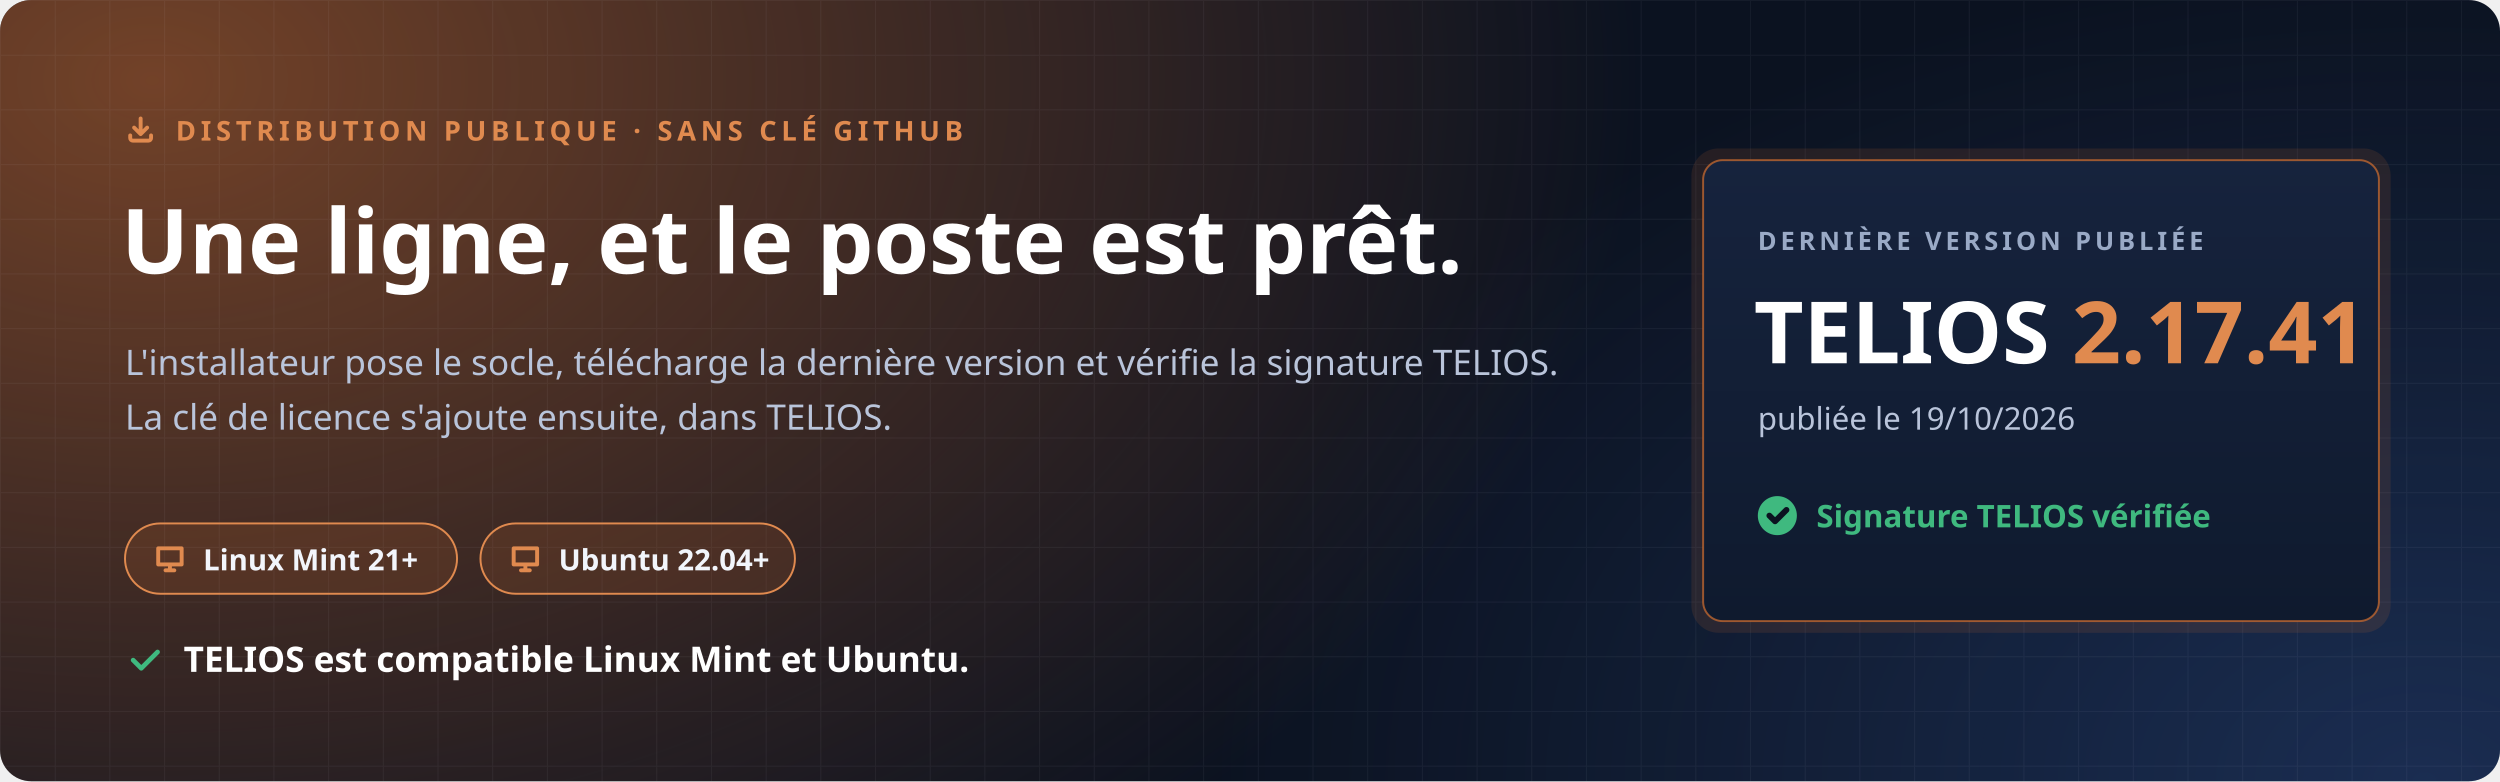
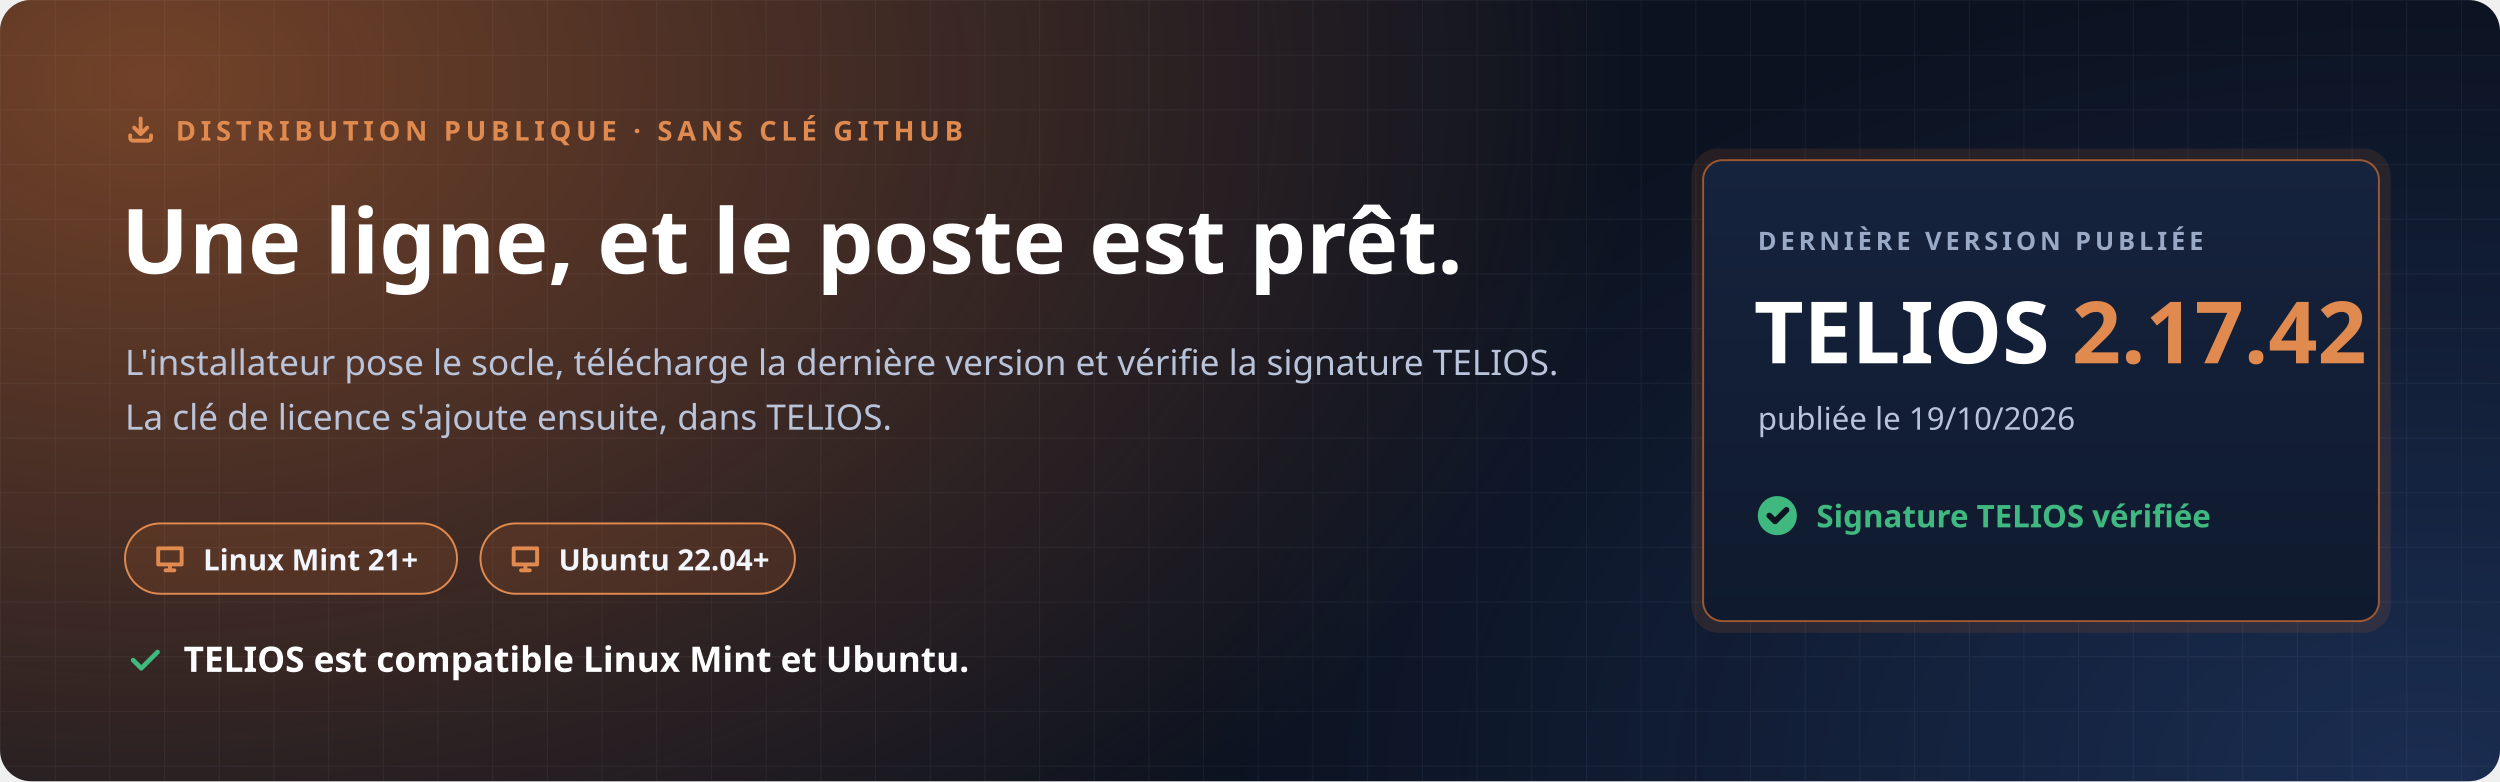
<svg xmlns="http://www.w3.org/2000/svg" width="1280" height="400" viewBox="0 0 1280 400" role="img" aria-labelledby="t d">
  <defs>
    <radialGradient id="halo" cx="0" cy="0" r="1" gradientUnits="userSpaceOnUse" gradientTransform="translate(80 40) scale(760 520)">
      <stop offset="0" stop-color="#C7692F" stop-opacity=".55" />
      <stop offset="1" stop-color="#C7692F" stop-opacity="0" />
    </radialGradient>
    <radialGradient id="halo2" cx="0" cy="0" r="1" gradientUnits="userSpaceOnUse" gradientTransform="translate(1240 400) scale(620 420)">
      <stop offset="0" stop-color="#4F8CFF" stop-opacity=".22" />
      <stop offset="1" stop-color="#4F8CFF" stop-opacity="0" />
    </radialGradient>
    <pattern id="grille" width="28" height="28" patternUnits="userSpaceOnUse">
      <path d="M28 0H0V28" fill="none" stroke="#E8EEF9" stroke-opacity=".05" />
    </pattern>
    <linearGradient id="carte" x1="0" y1="0" x2="0" y2="1">
      <stop offset="0" stop-color="#16233D" />
      <stop offset="1" stop-color="#0F1A2E" />
    </linearGradient>
  </defs>
  <rect width="1280" height="400" rx="16" fill="#0B1220" />
  <rect width="1280" height="400" rx="16" fill="url(#halo)" />
  <rect width="1280" height="400" rx="16" fill="url(#halo2)" />
  <rect width="1280" height="400" rx="16" fill="url(#grille)" />
  <g font-family="'Segoe UI', Ubuntu, 'Noto Sans', 'Helvetica Neue', Arial, sans-serif">
    <path transform="translate(64.0 58.0) scale(0.667)" d="M4 17v2a2 2 0 0 0 2 2h12a2 2 0 0 0 2-2v-2M7 11l5 5 5-5M12 4v12" fill="none" stroke="#E08A4F" stroke-width="3.00" stroke-linecap="round" stroke-linejoin="round" />
    <text x="90" y="72" font-size="14" font-weight="700" letter-spacing="2.4" fill="#E08A4F">DISTRIBUTION PUBLIQUE · SANS CLÉ GITHUB</text>
    <text x="62" y="140" font-size="46" font-weight="800" fill="#FFFFFF">Une ligne, et le poste est prêt.</text>
    <text x="64" y="192" font-size="18" fill="#B9C4DA">L'installateur pose le socle, télécharge la dernière version et vérifie la signature TELIOS.</text>
    <text x="64" y="220" font-size="18" fill="#B9C4DA">La clé de licence s'ajoute ensuite, dans TELIOS.</text>
    <g transform="translate(64 268)">
      <rect width="170" height="36" rx="18" fill="#C7692F" fill-opacity=".16" stroke="#E08A4F" />
      <path transform="translate(14.0 9.0) scale(0.750)" d="M4 5h16v11H4zM9 20h6M12 16v4" fill="none" stroke="#E08A4F" stroke-width="2.67" stroke-linecap="round" stroke-linejoin="round" />
      <text x="40" y="24" font-size="15" font-weight="700" fill="#F2F5FB">Linux Mint 21+</text>
    </g>
    <g transform="translate(246 268)">
      <rect width="161" height="36" rx="18" fill="#C7692F" fill-opacity=".16" stroke="#E08A4F" />
      <path transform="translate(14.0 9.0) scale(0.750)" d="M4 5h16v11H4zM9 20h6M12 16v4" fill="none" stroke="#E08A4F" stroke-width="2.67" stroke-linecap="round" stroke-linejoin="round" />
      <text x="40" y="24" font-size="15" font-weight="700" fill="#F2F5FB">Ubuntu 22.04+</text>
    </g>
    <path transform="translate(64.0 328.0) scale(0.833)" d="M5 12l5 5L20 7" fill="none" stroke="#3FB97F" stroke-width="2.88" stroke-linecap="round" stroke-linejoin="round" />
    <text x="94" y="344" font-size="18" font-weight="700" fill="#FFFFFF">TELIOS est compatible Linux Mint et Ubuntu.</text>
    <g transform="translate(872 82)">
      <rect x="-6" y="-6" width="358" height="248" rx="14" fill="#C7692F" fill-opacity=".14" />
      <rect width="346" height="236" rx="10" fill="url(#carte)" stroke="#C7692F" stroke-opacity=".75" />
      <text x="28" y="46" font-size="13" font-weight="700" letter-spacing="2" fill="#9AAAC6">DERNIÈRE VERSION PUBLIÉE</text>
-       <text x="26" y="104" font-size="44" font-weight="800" fill="#FFFFFF">TELIOS <tspan fill="#E08A4F">2.17.41</tspan>
+       <text x="26" y="104" font-size="44" font-weight="800" fill="#FFFFFF">TELIOS <tspan fill="#E08A4F">2.17.42</tspan>
      </text>
      <text x="28" y="138" font-size="16" fill="#B9C4DA">publiée le 19/10/2026</text>
      <circle cx="38" cy="182" r="10" fill="#3FB97F" />
      <path transform="translate(31.0 175.0) scale(0.583)" d="M5 12l5 5L20 7" fill="none" stroke="#0B1220" stroke-width="5.14" stroke-linecap="round" stroke-linejoin="round" />
      <text x="58" y="188" font-size="16" font-weight="700" fill="#3FB97F">Signature TELIOS vérifiée</text>
    </g>
  </g>
</svg>
